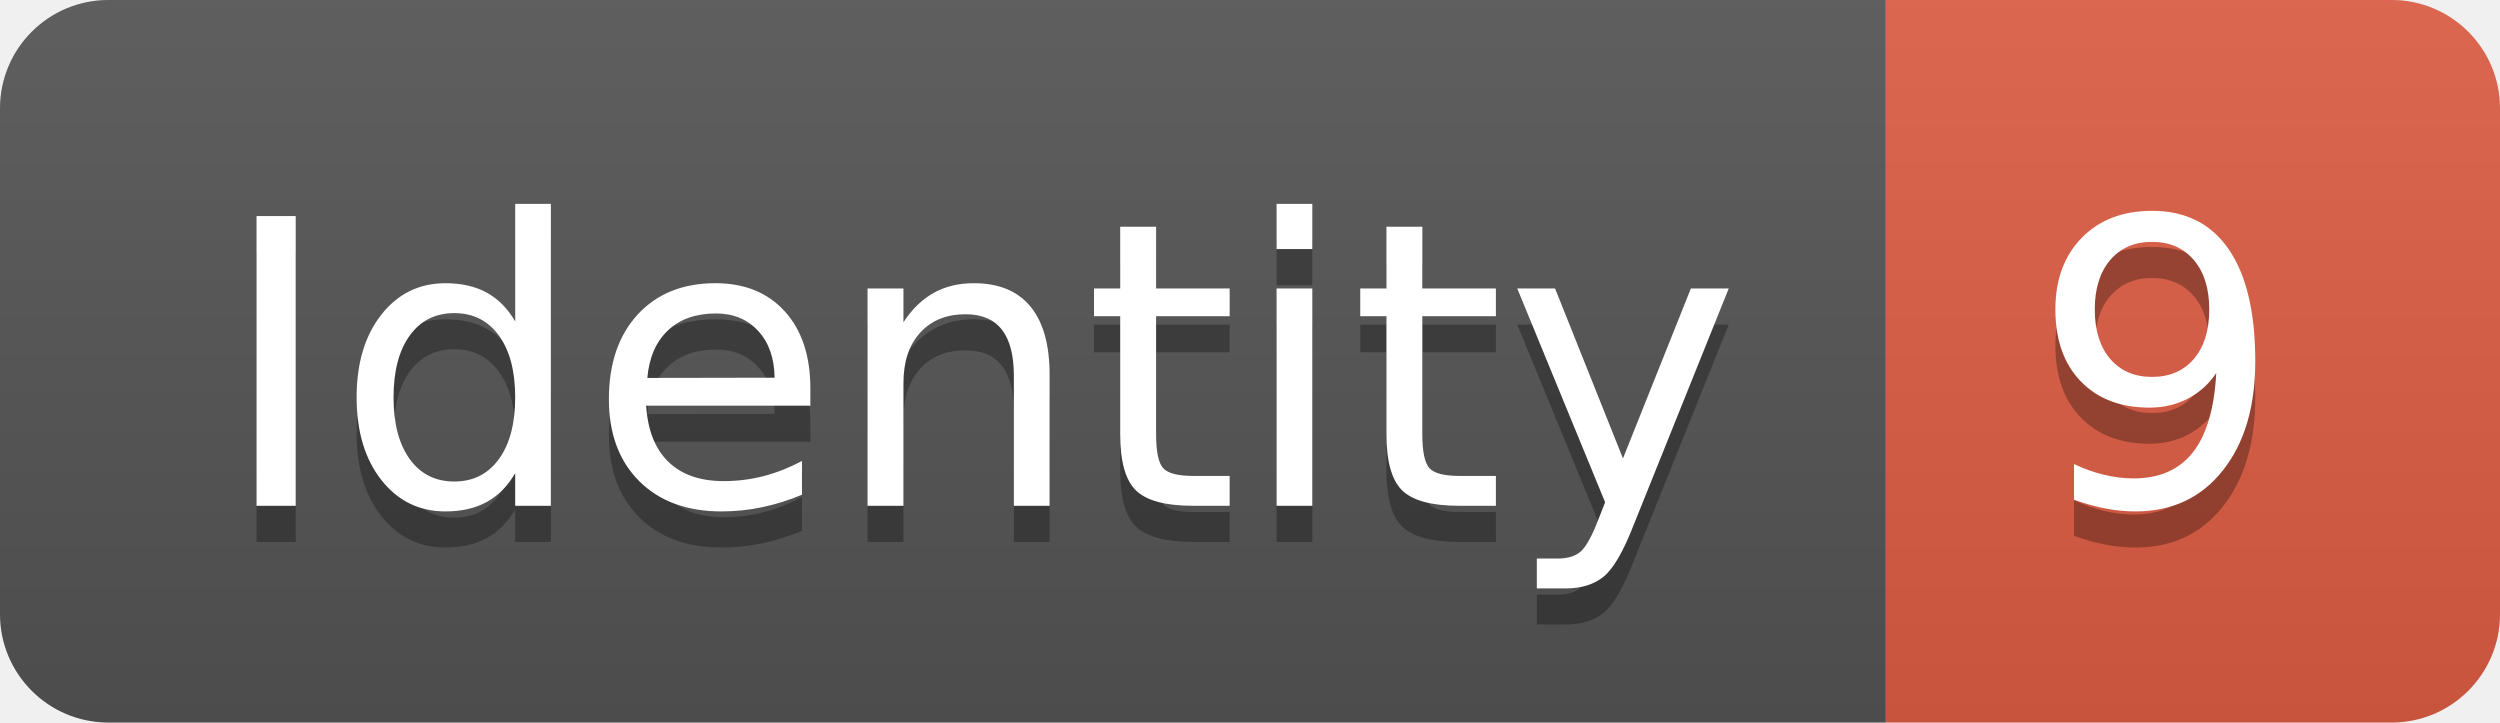
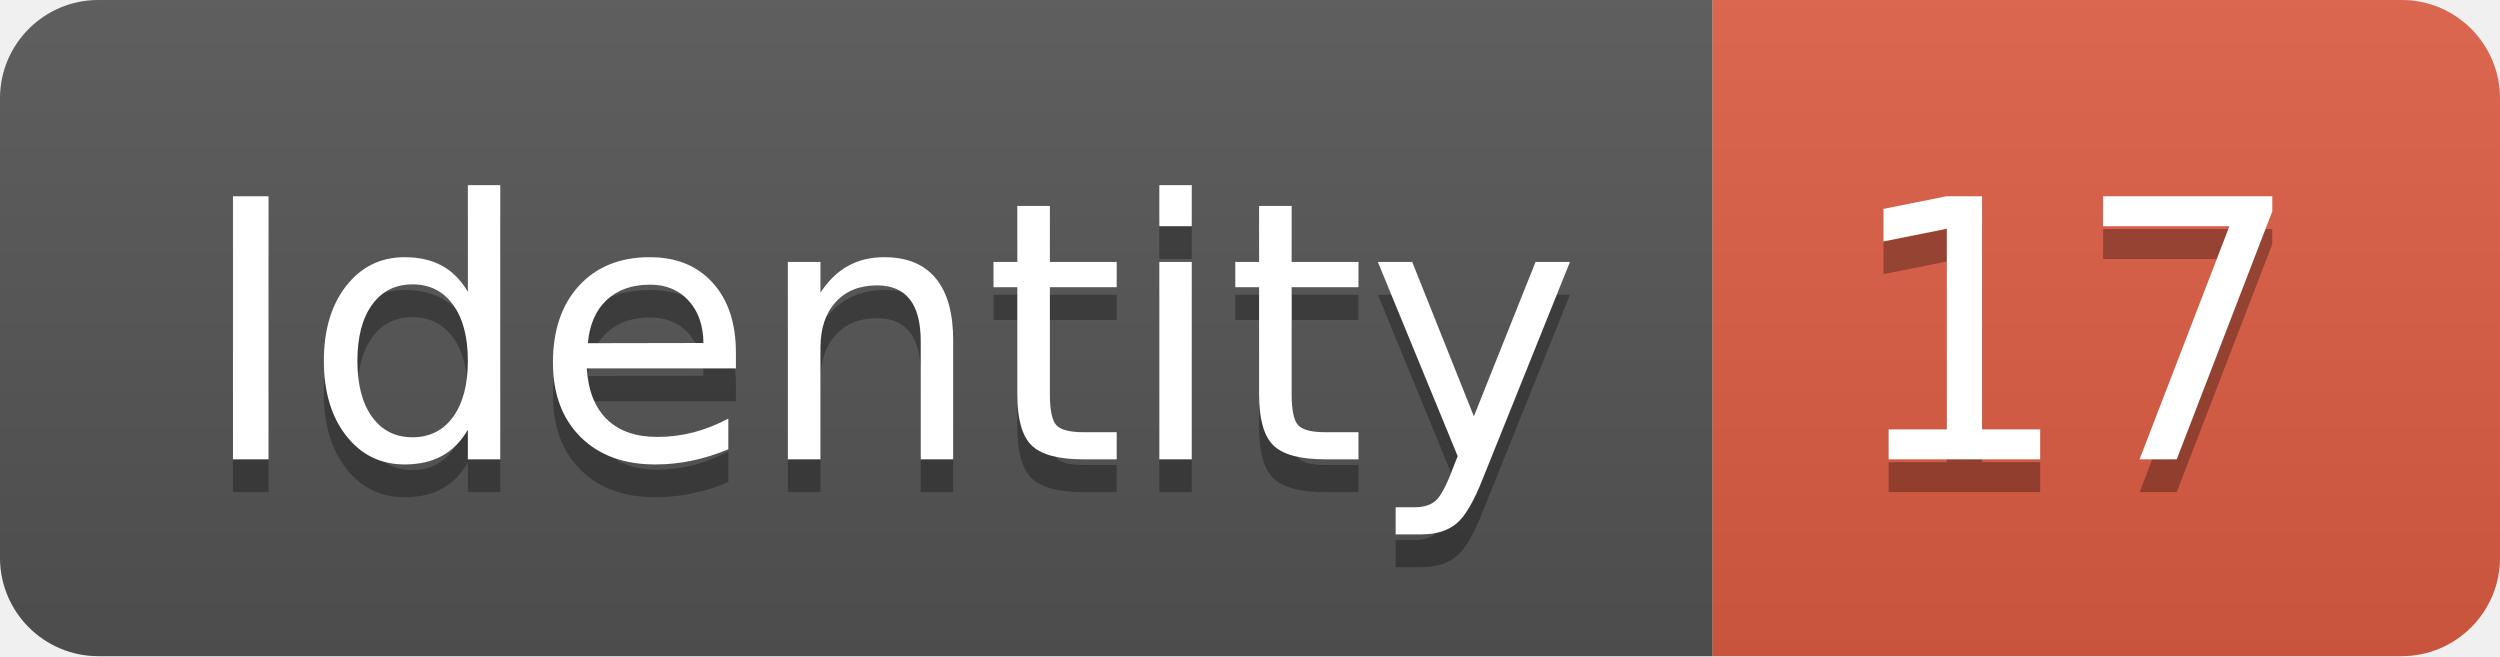
- <svg xmlns="http://www.w3.org/2000/svg" width="69.2" height="20">
+ <svg xmlns="http://www.w3.org/2000/svg" width="76.2" height="20">
  <linearGradient id="smooth" x2="0" y2="100%">
    <stop offset="0" stop-color="#bbb" stop-opacity=".1" />
    <stop offset="1" stop-opacity=".1" />
  </linearGradient>
  <clipPath id="round">
-     <rect width="69.2" height="20" rx="3" fill="#fff" />
+     <rect width="76.2" height="20" rx="3" fill="#fff" />
  </clipPath>
  <g clip-path="url(#round)">
    <rect width="52.2" height="20" fill="#555" />
-     <rect x="52.2" width="17.0" height="20" fill="#e05d44" />
-     <rect width="69.2" height="20" fill="url(#smooth)" />
+     <rect x="52.2" width="24.0" height="20" fill="#e05d44" />
+     <rect width="76.2" height="20" fill="url(#smooth)" />
  </g>
  <g fill="#fff" text-anchor="middle" font-family="DejaVu Sans,Verdana,Geneva,sans-serif" font-size="110">
    <text x="271.0" y="150" fill="#010101" fill-opacity=".3" transform="scale(0.1)" textLength="422.0" lengthAdjust="spacing">Identity</text>
    <text x="271.0" y="140" transform="scale(0.1)" textLength="422.0" lengthAdjust="spacing">Identity</text>
-     <text x="597.0" y="150" fill="#010101" fill-opacity=".3" transform="scale(0.1)" textLength="70.0" lengthAdjust="spacing">9</text>
-     <text x="597.0" y="140" transform="scale(0.1)" textLength="70.0" lengthAdjust="spacing">9</text>
+     <text x="632.0" y="150" fill="#010101" fill-opacity=".3" transform="scale(0.1)" textLength="140.0" lengthAdjust="spacing">17</text>
+     <text x="632.0" y="140" transform="scale(0.1)" textLength="140.0" lengthAdjust="spacing">17</text>
  </g>
</svg>
